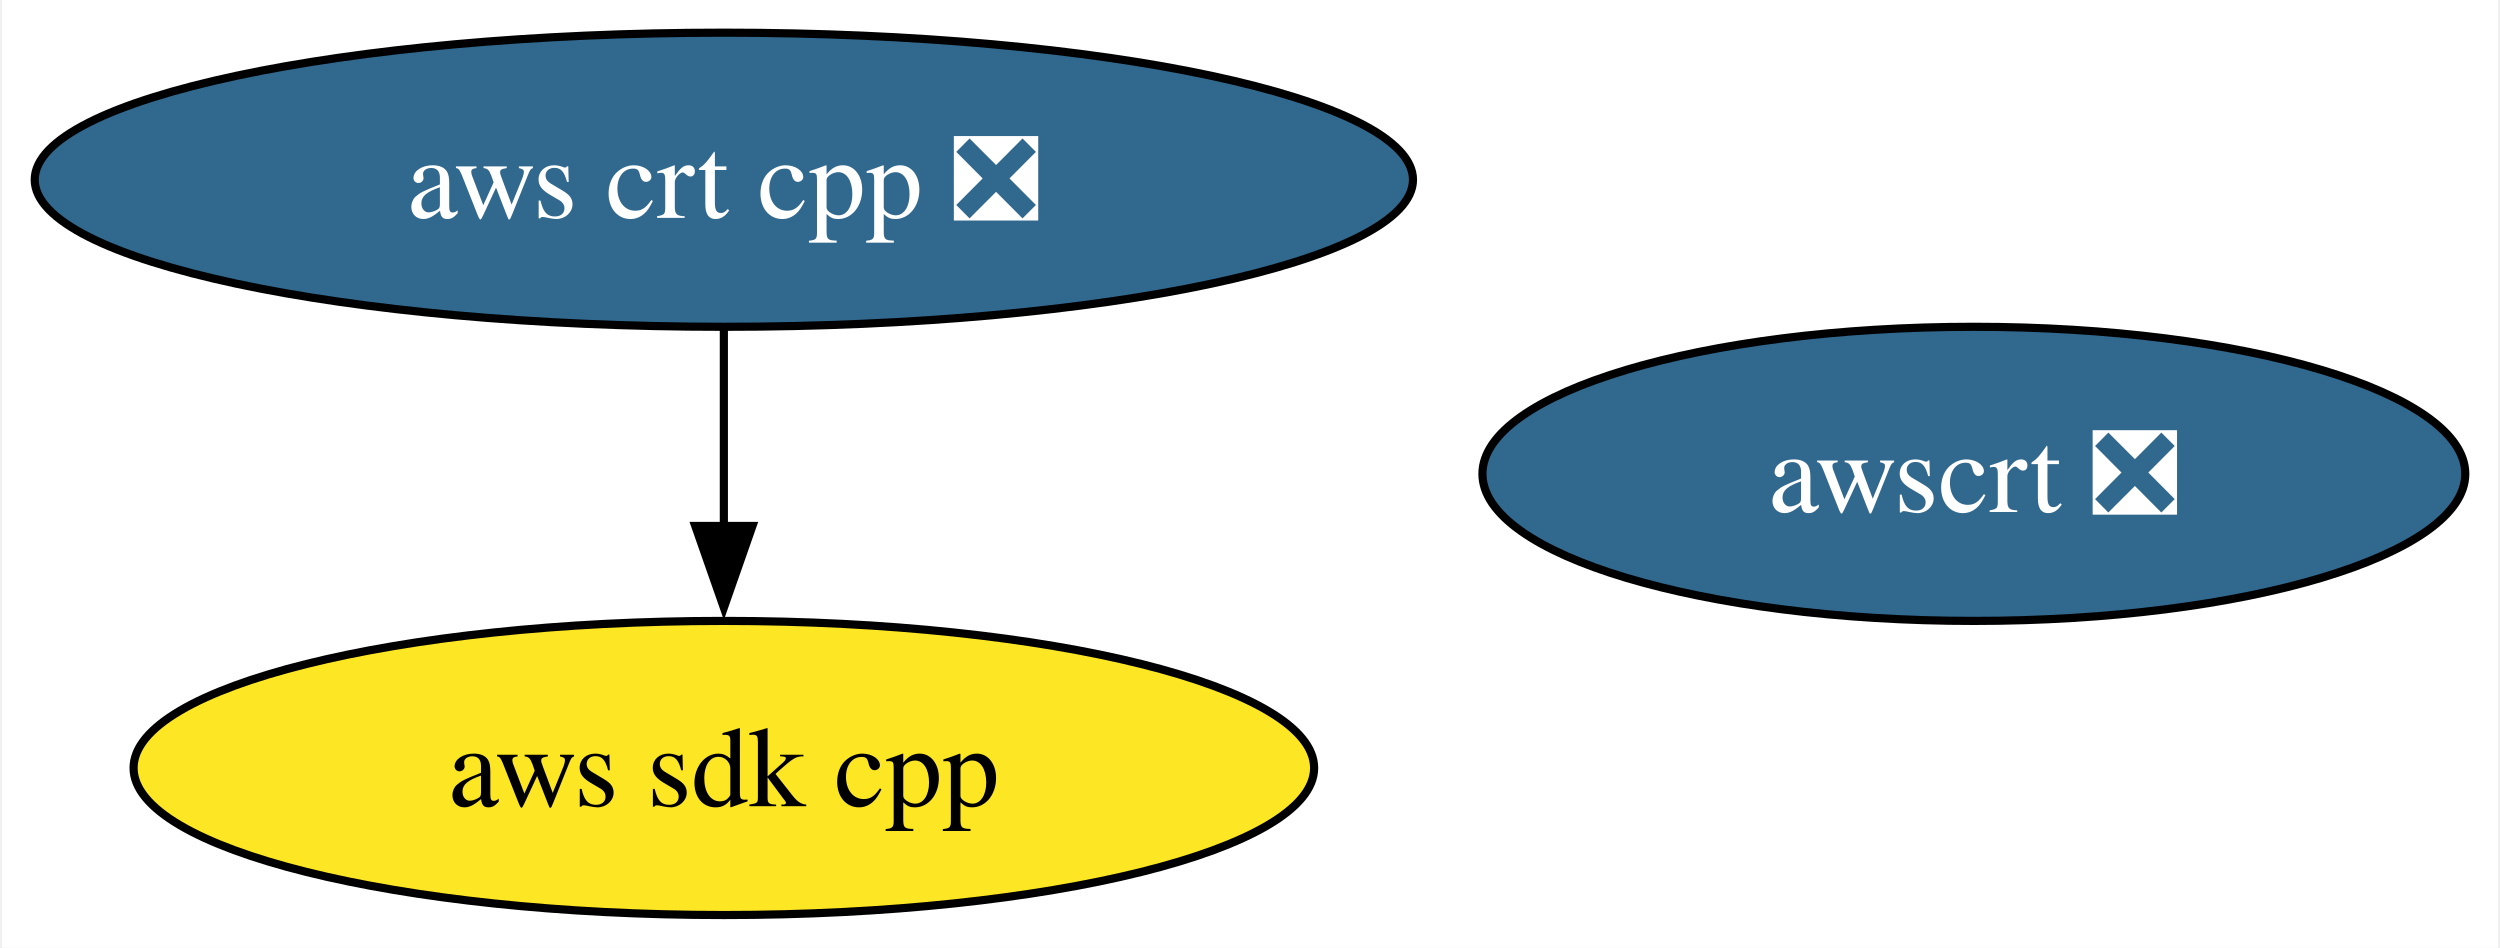
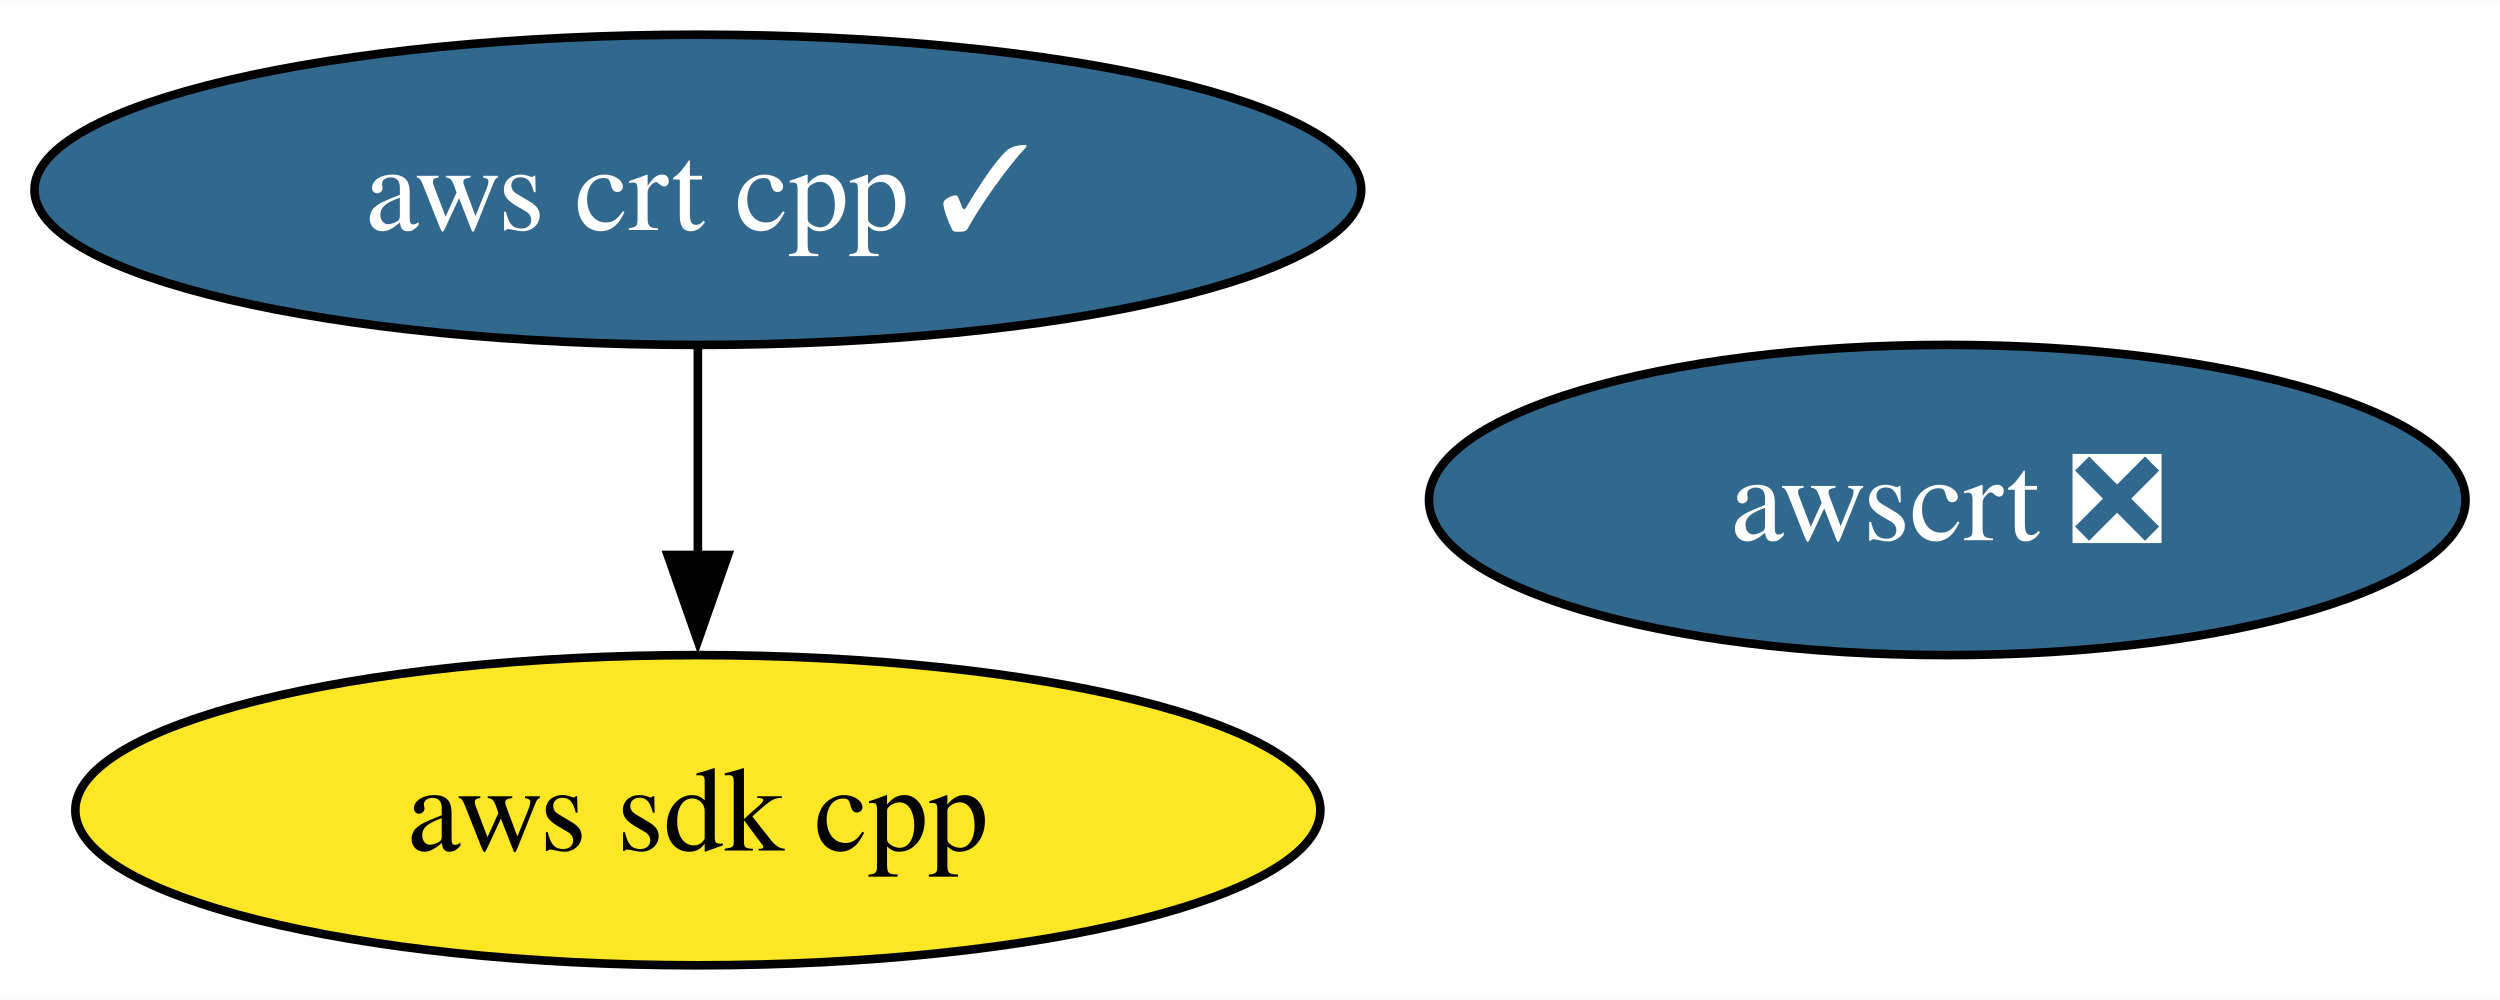
- <svg xmlns="http://www.w3.org/2000/svg" xmlns:xlink="http://www.w3.org/1999/xlink" width="306pt" height="116pt" viewBox="0.00 0.00 305.50 116.00">
+ <svg xmlns="http://www.w3.org/2000/svg" xmlns:xlink="http://www.w3.org/1999/xlink" width="290pt" height="116pt" viewBox="0.00 0.00 290.14 116.00">
  <g id="graph0" class="graph" transform="scale(1 1) rotate(0) translate(4 112)">
-     <polygon fill="white" stroke="none" points="-4,4 -4,-112 301.5,-112 301.5,4 -4,4" />
+     <polygon fill="white" stroke="none" points="-4,4 -4,-112 286.14,-112 286.14,4 -4,4" />
    <g id="node1" class="node">
      <g id="a_node1">
        <a xlink:href="https://github.com/conda-forge/aws-sdk-cpp-feedstock" xlink:title="aws sdk cpp">
-           <ellipse fill="#fde725" stroke="black" cx="84.35" cy="-18" rx="72.25" ry="18" />
-           <text text-anchor="middle" x="84.35" y="-13.32" font-family="Times,serif" font-size="14.00">aws sdk cpp</text>
+           <ellipse fill="#fde725" stroke="black" cx="76.99" cy="-18" rx="72.25" ry="18" />
+           <text text-anchor="middle" x="76.99" y="-13.32" font-family="Times,serif" font-size="14.00">aws sdk cpp</text>
        </a>
      </g>
    </g>
    <g id="node2" class="node">
      <g id="a_node2">
-         <a xlink:href="https://github.com/conda-forge/aws-crt-cpp-feedstock/pull/562" xlink:title="aws crt cpp ❎">
-           <ellipse fill="#31688e" stroke="black" cx="84.35" cy="-90" rx="84.35" ry="18" />
-           <text text-anchor="middle" x="84.35" y="-85.33" font-family="Times,serif" font-size="14.00" fill="white">aws crt cpp ❎</text>
+         <a xlink:href="https://github.com/conda-forge/aws-crt-cpp-feedstock/pull/562" xlink:title="aws crt cpp ✓">
+           <ellipse fill="#31688e" stroke="black" cx="76.99" cy="-90" rx="76.99" ry="18" />
+           <text text-anchor="middle" x="76.99" y="-85.33" font-family="Times,serif" font-size="14.00" fill="white">aws crt cpp ✓</text>
        </a>
      </g>
    </g>
    <g id="edge1" class="edge">
-       <path fill="none" stroke="black" d="M84.35,-71.7C84.35,-64.41 84.35,-55.73 84.35,-47.54" />
-       <polygon fill="black" stroke="black" points="87.85,-47.62 84.35,-37.62 80.85,-47.62 87.85,-47.62" />
+       <path fill="none" stroke="black" d="M76.99,-71.7C76.99,-64.41 76.99,-55.73 76.99,-47.54" />
+       <polygon fill="black" stroke="black" points="80.49,-47.62 76.99,-37.62 73.49,-47.62 80.49,-47.62" />
    </g>
    <g id="node3" class="node">
      <g id="a_node3">
        <a xlink:href="https://github.com/conda-forge/awscrt-feedstock/pull/619" xlink:title="awscrt ❎">
-           <ellipse fill="#31688e" stroke="black" cx="237.35" cy="-54" rx="60.15" ry="18" />
-           <text text-anchor="middle" x="237.35" y="-49.33" font-family="Times,serif" font-size="14.00" fill="white">awscrt ❎</text>
+           <ellipse fill="#31688e" stroke="black" cx="221.99" cy="-54" rx="60.15" ry="18" />
+           <text text-anchor="middle" x="221.99" y="-49.33" font-family="Times,serif" font-size="14.00" fill="white">awscrt ❎</text>
        </a>
      </g>
    </g>
  </g>
</svg>
